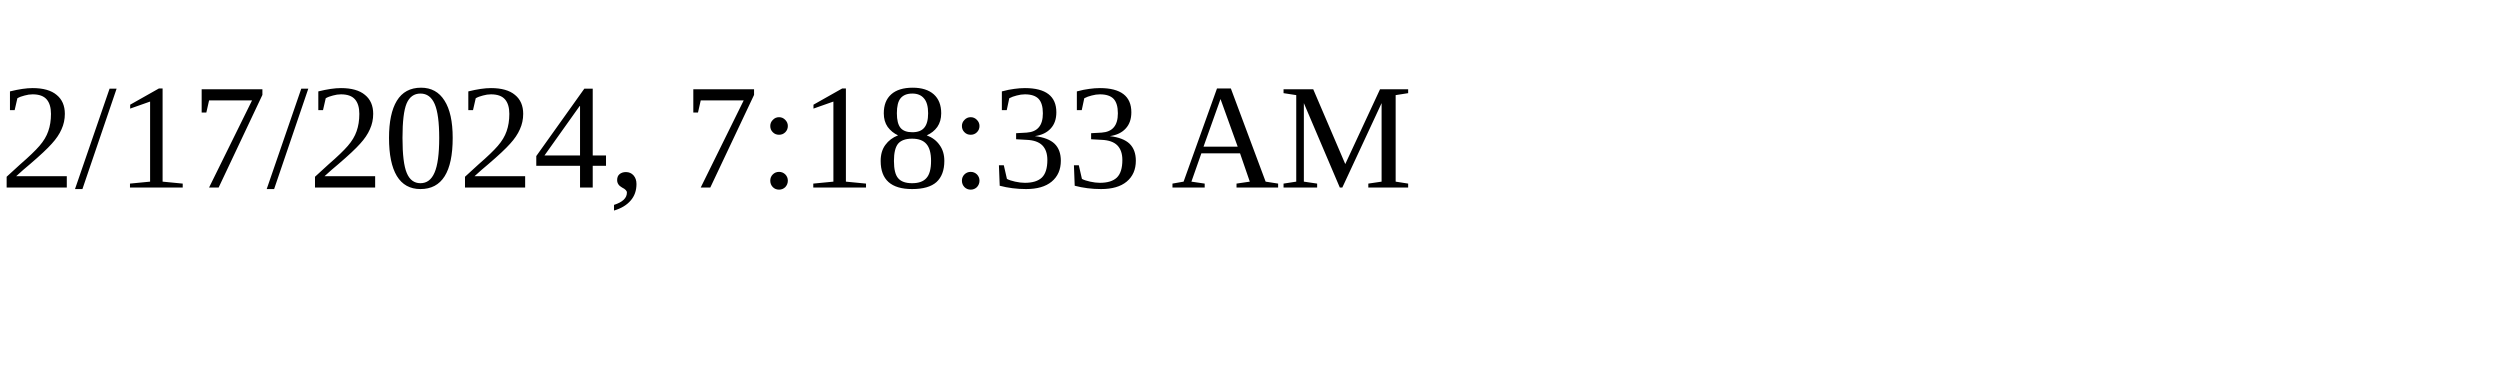
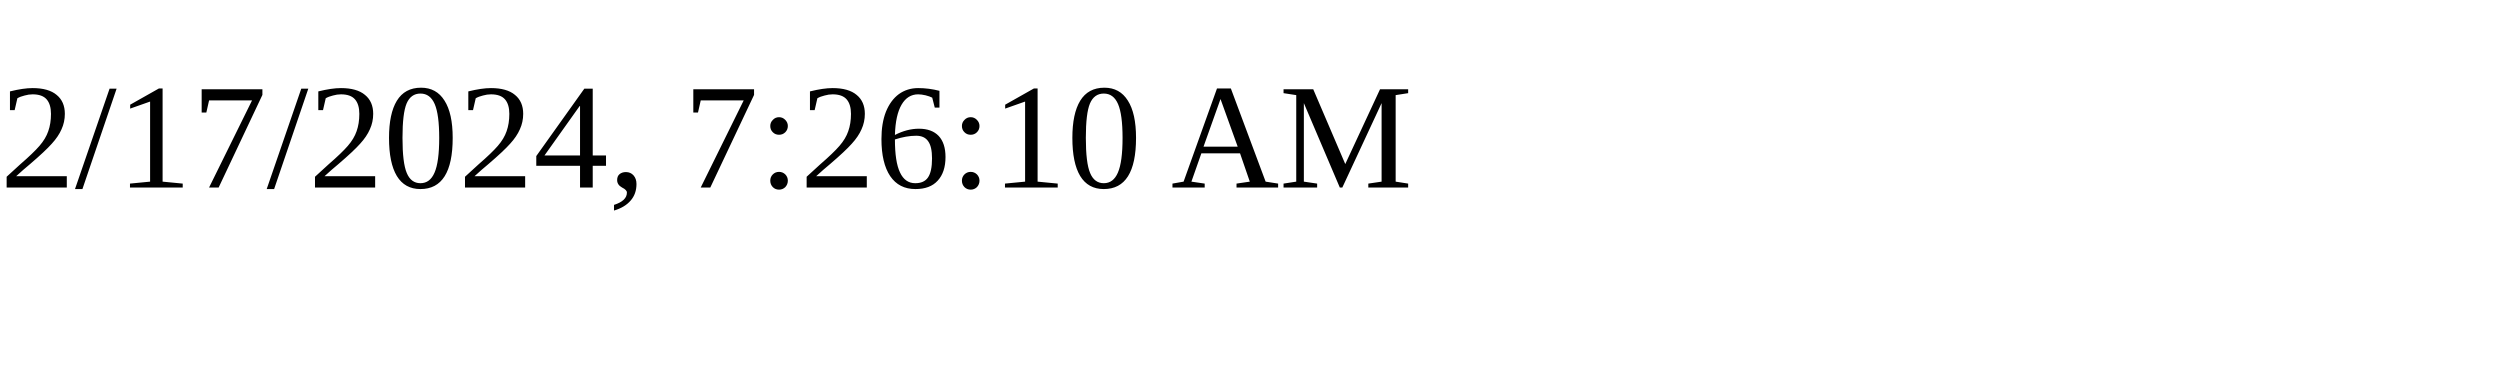
<svg xmlns="http://www.w3.org/2000/svg" height="30" width="200">
-   <text x="0" y="15">2/17/2024, 7:18:33 AM</text>
+   <text x="0" y="15">2/17/2024, 7:26:10 AM</text>
</svg>
